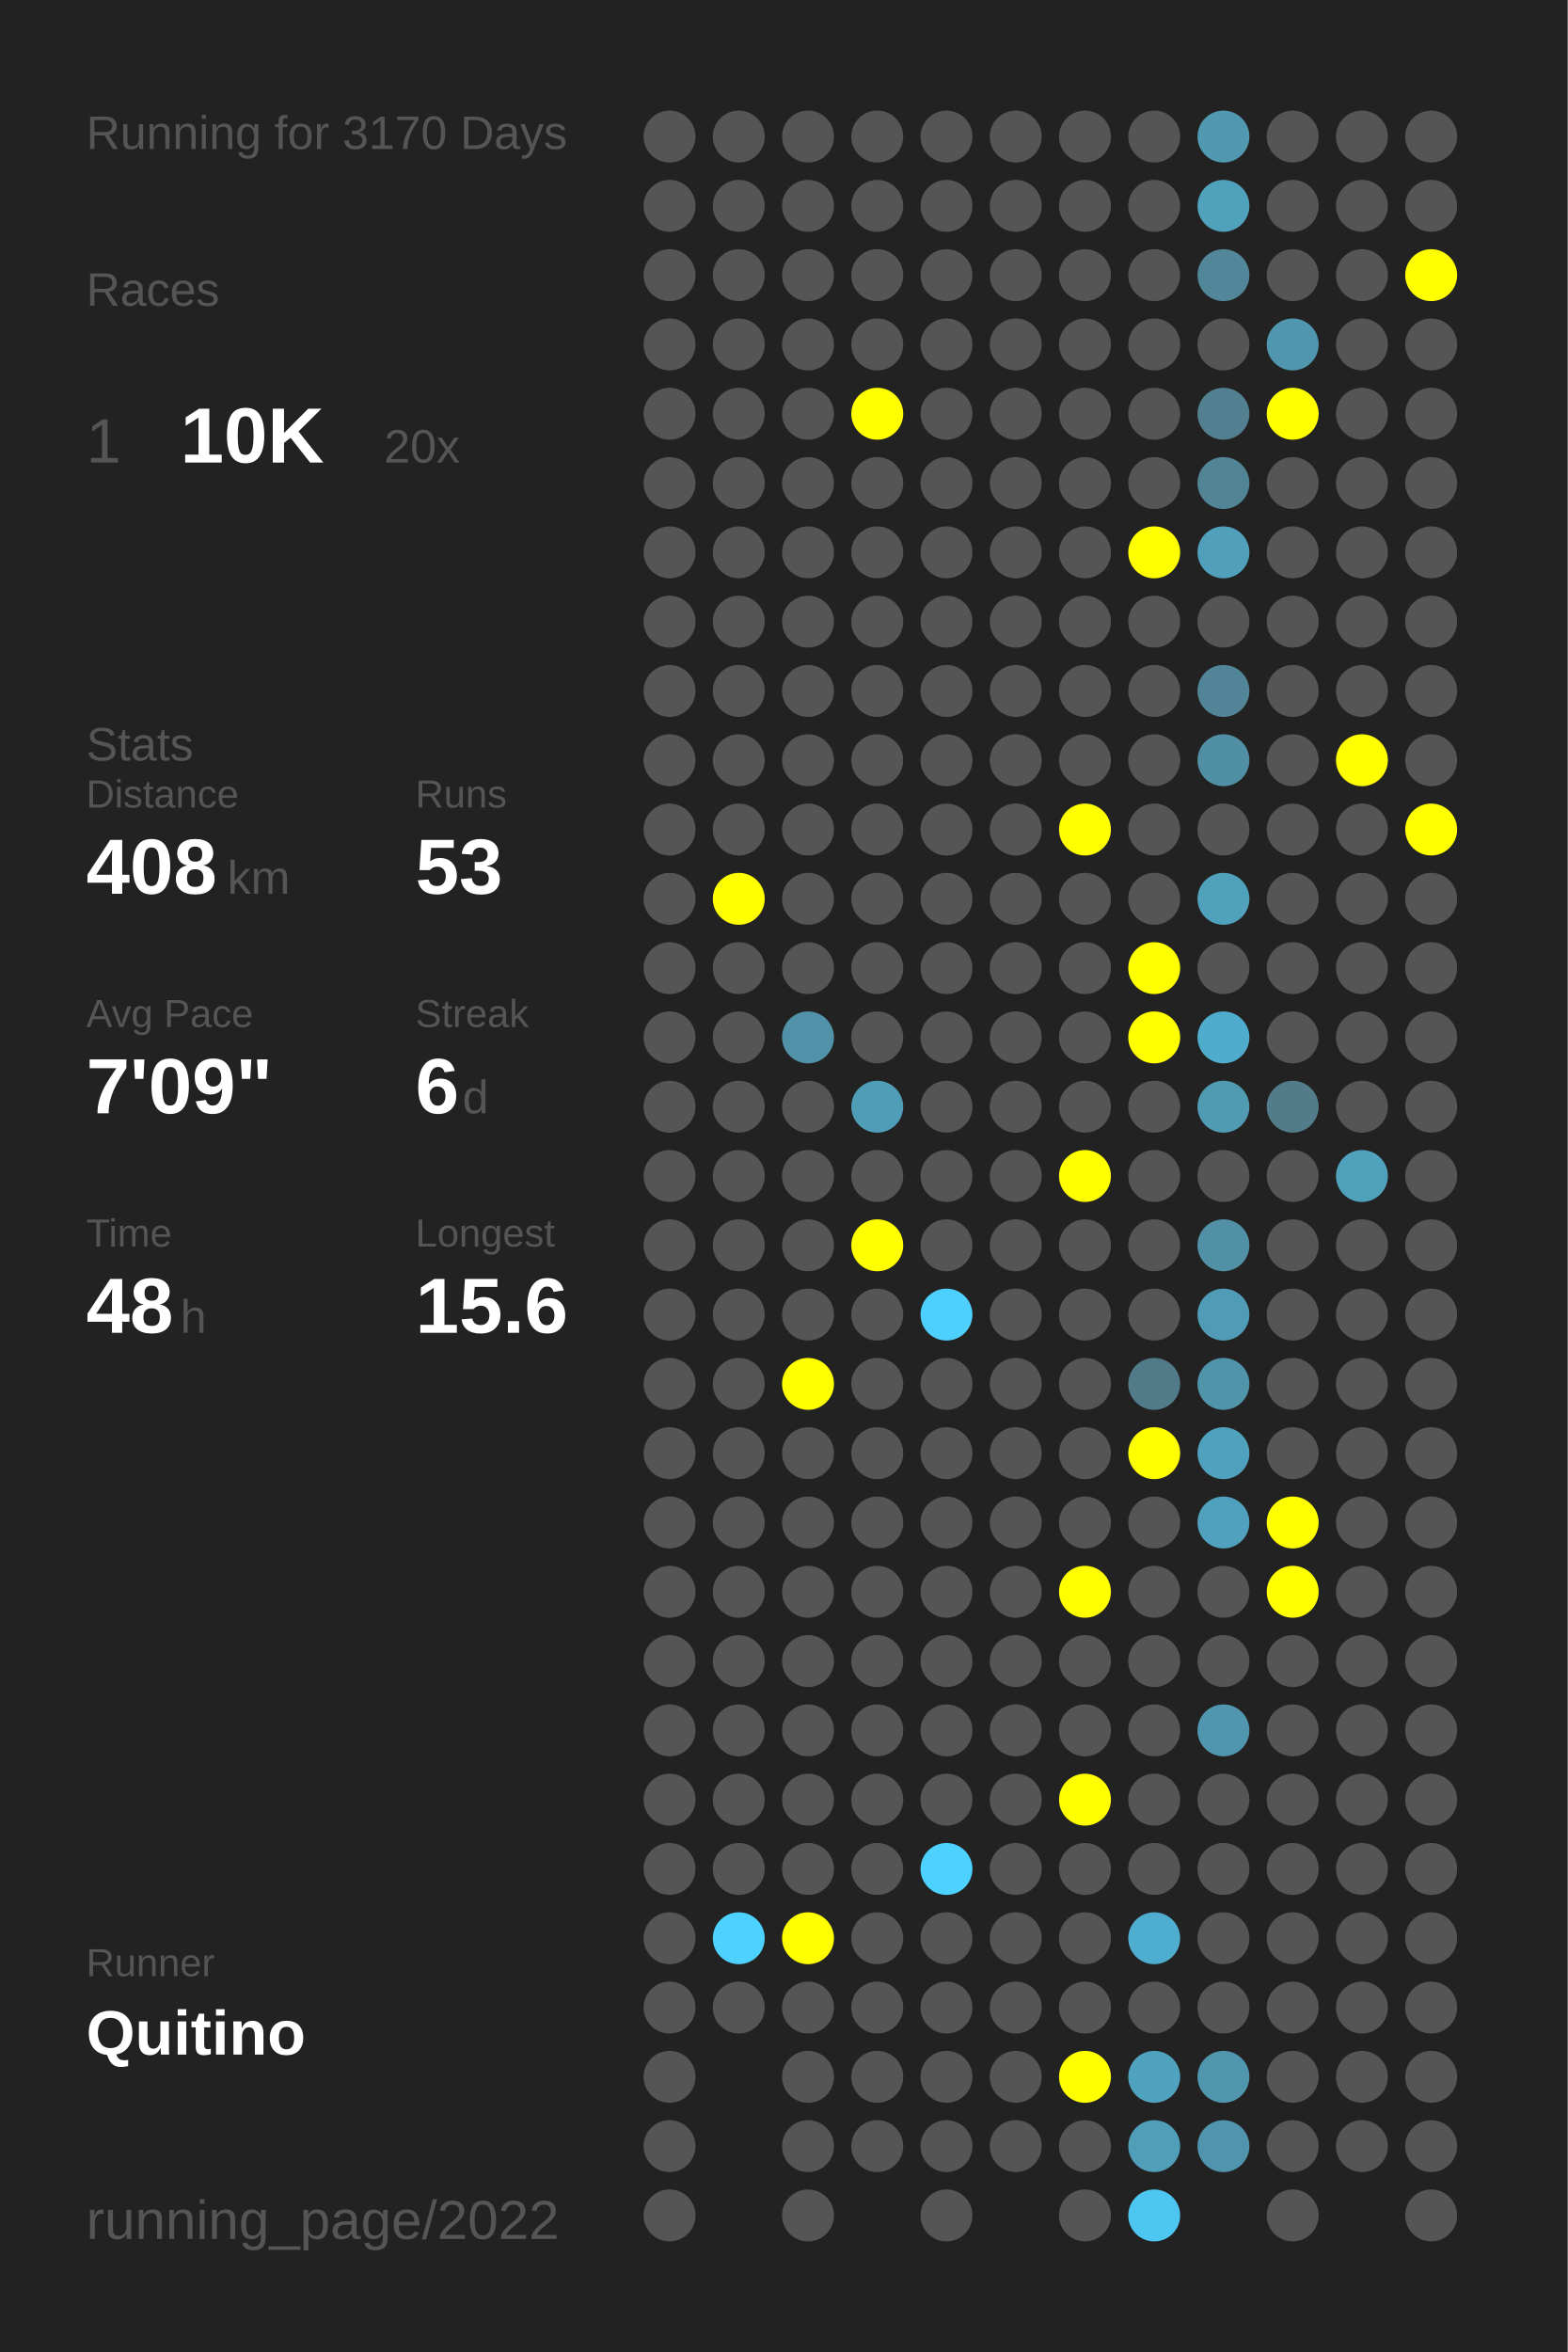
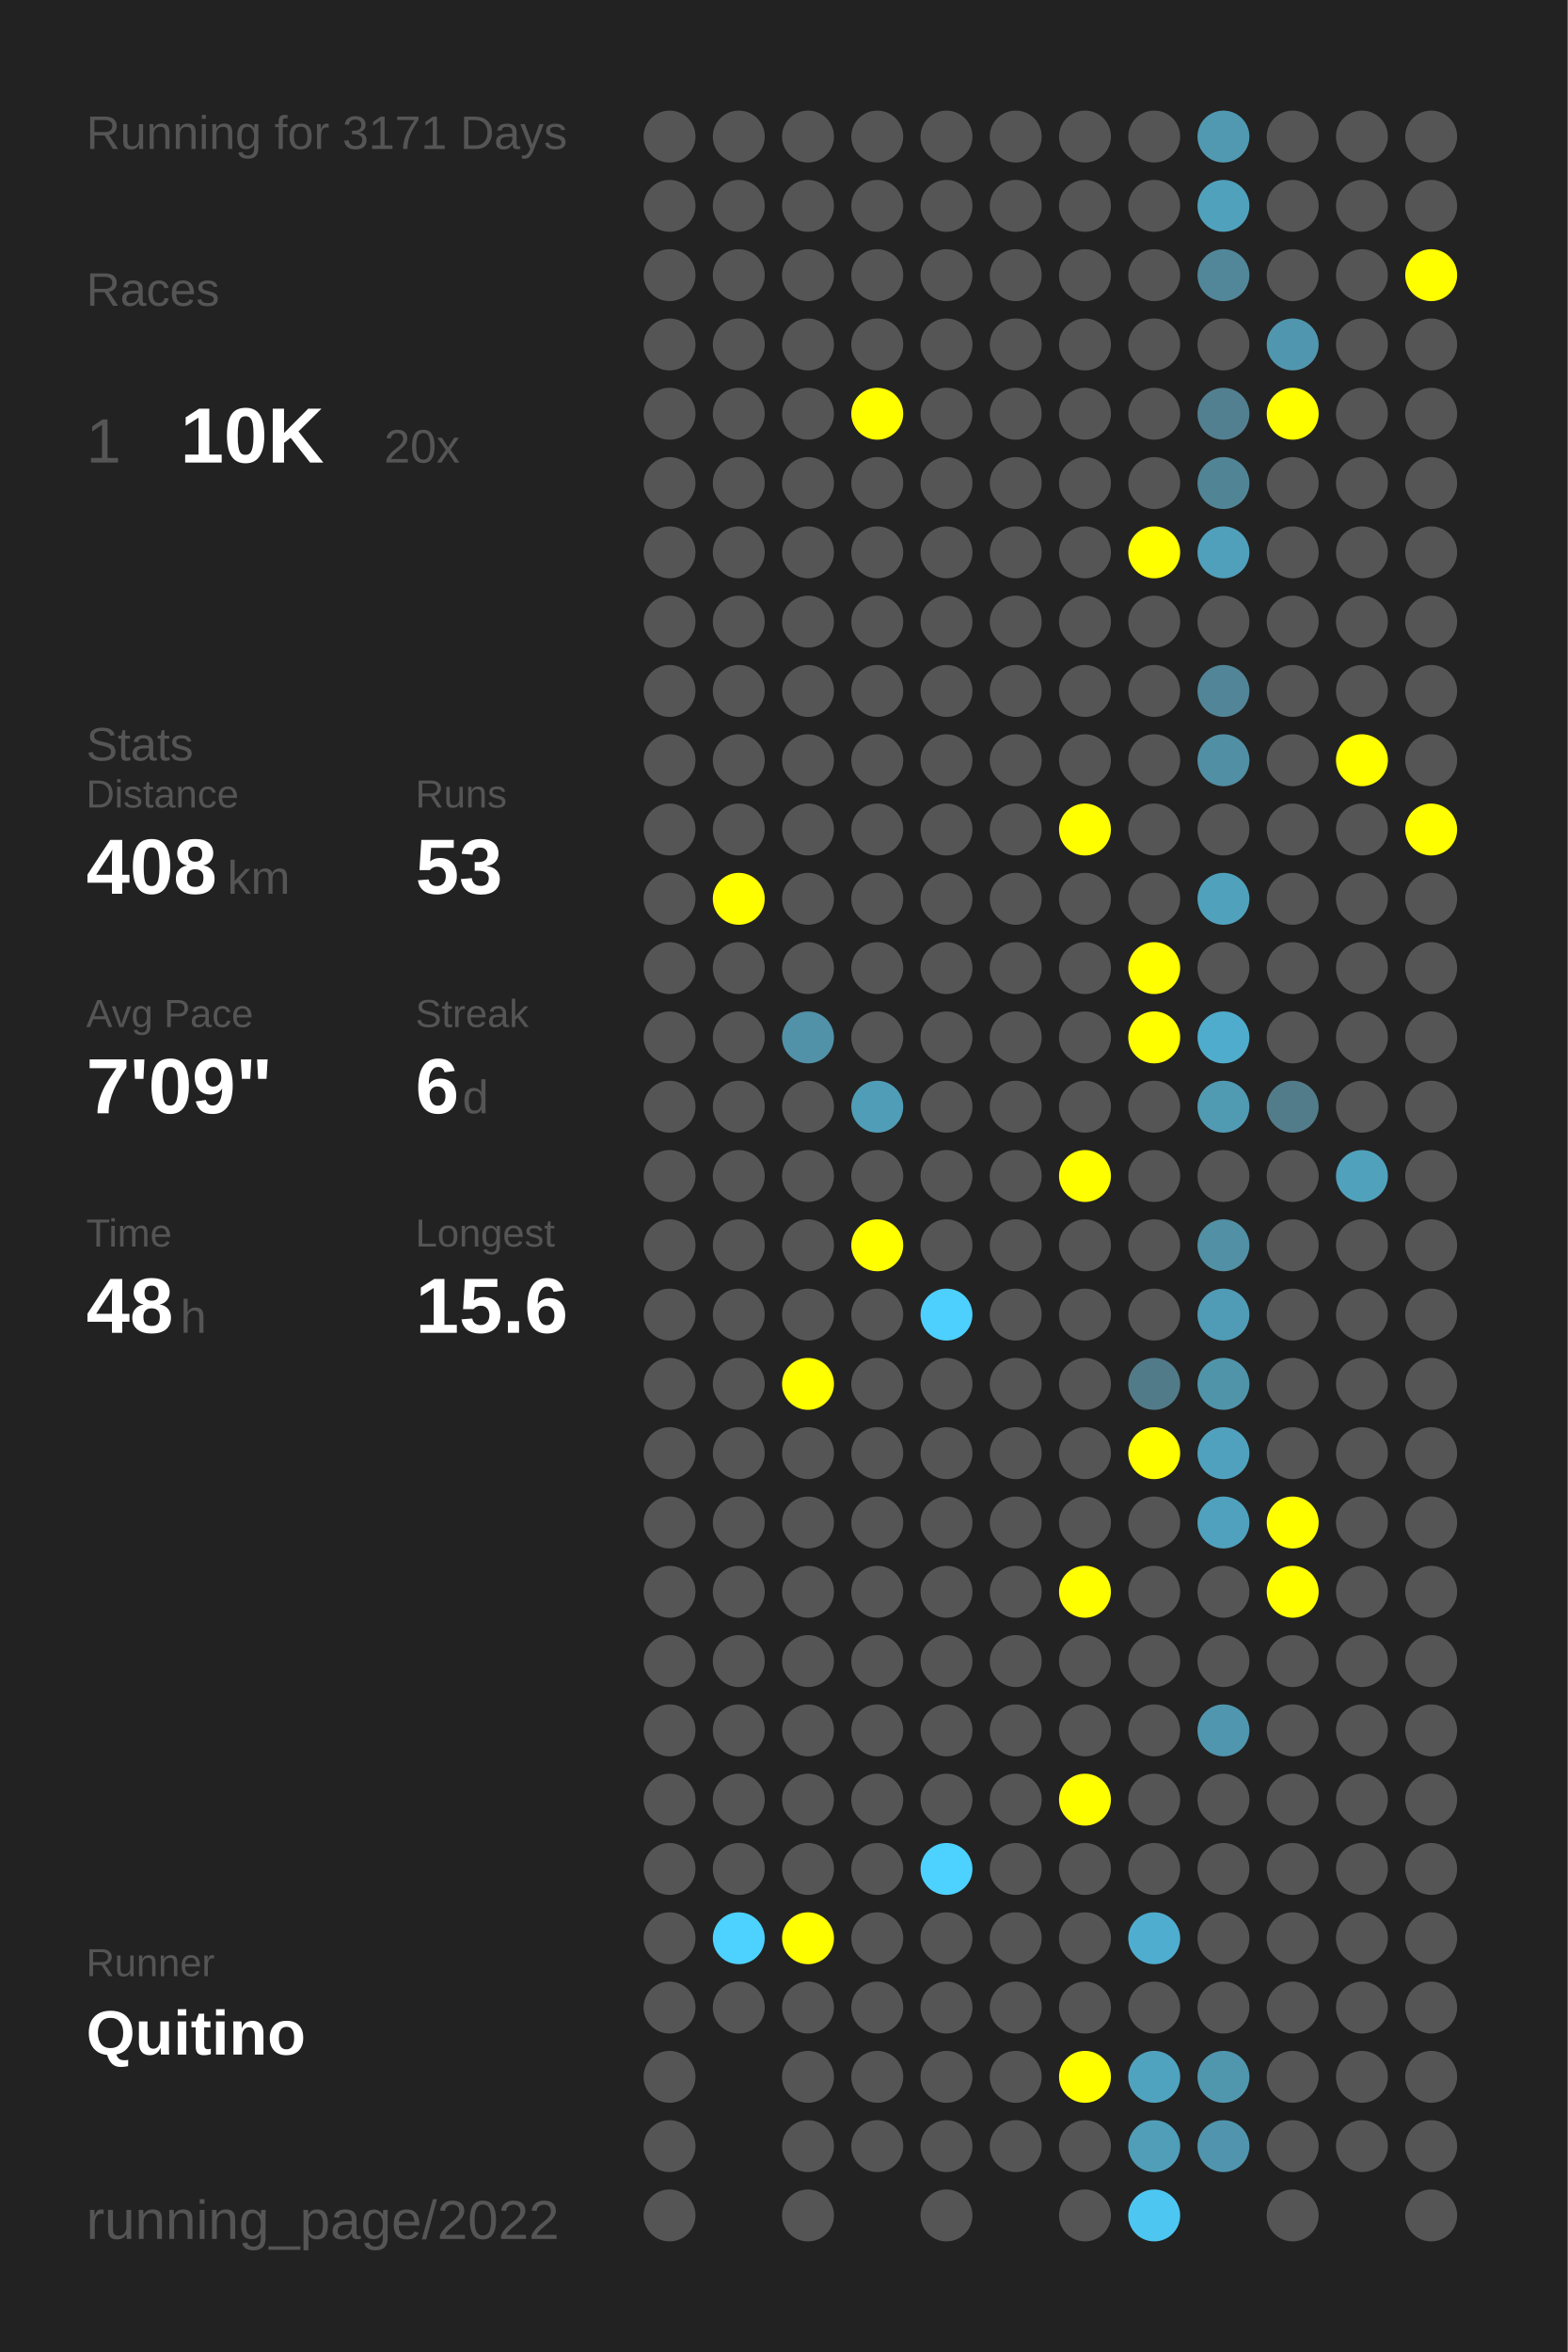
<svg xmlns="http://www.w3.org/2000/svg" baseProfile="full" height="300mm" version="1.1" viewBox="0,0,200,300" width="200mm">
  <defs />
  <rect fill="#222222" height="300" width="200" x="0" y="0" />
-   <text fill="#555555" style="font-size:6px; font-family:Arial;" x="11" y="19">Running for 3170 Days</text>
+   <text fill="#555555" style="font-size:6px; font-family:Arial;" x="11" y="19">Running for 3171 Days</text>
  <text fill="#555555" style="font-size:6px; font-family:Arial;" x="11" y="39">Races</text>
  <text fill="#555555" style="font-size:8px; font-family:Arial;" x="11" y="59">1</text>
  <text fill="#FFFFFF" style="font-size:10px; font-family:Arial; font-weight:bold;" x="23" y="59">10K</text>
  <text fill="#555555" style="font-size:6px; font-family:Arial;" x="49" y="59">20x</text>
  <text fill="#555555" style="font-size:6px; font-family:Arial;" x="11" y="97">Stats</text>
  <text fill="#555555" style="font-size:5px; font-family:Arial;" x="11" y="103">Distance</text>
  <text fill="#FFFFFF" style="font-size:10px; font-family:Arial; font-weight:bold;" x="11" y="114">408</text>
  <text fill="#555555" style="font-size:6px; font-family:Arial;" x="29" y="114">km</text>
  <text fill="#555555" style="font-size:5px; font-family:Arial;" x="53" y="103">Runs</text>
  <text fill="#FFFFFF" style="font-size:10px; font-family:Arial; font-weight:bold;" x="53" y="114">53</text>
  <text fill="#555555" style="font-size:5px; font-family:Arial;" x="11" y="131">Avg Pace</text>
  <text fill="#FFFFFF" style="font-size:10px; font-family:Arial; font-weight:bold;" x="11" y="142">7'09"</text>
  <text fill="#555555" style="font-size:5px; font-family:Arial;" x="53" y="131">Streak</text>
  <text fill="#FFFFFF" style="font-size:10px; font-family:Arial; font-weight:bold;" x="53" y="142">6</text>
  <text fill="#555555" style="font-size:6px; font-family:Arial;" x="59" y="142">d</text>
  <text fill="#555555" style="font-size:5px; font-family:Arial;" x="11" y="159">Time</text>
  <text fill="#FFFFFF" style="font-size:10px; font-family:Arial; font-weight:bold;" x="11" y="170">48</text>
  <text fill="#555555" style="font-size:6px; font-family:Arial;" x="23" y="170">h</text>
  <text fill="#555555" style="font-size:5px; font-family:Arial;" x="53" y="159">Longest</text>
  <text fill="#FFFFFF" style="font-size:10px; font-family:Arial; font-weight:bold;" x="53" y="170">15.6</text>
  <text fill="#555555" style="font-size:5px; font-family:Arial;" x="11" y="252.065">Runner</text>
  <text fill="#FFFFFF" style="font-size:8px; font-family:Arial; font-weight:bold;" x="11" y="262.065">Quitino</text>
  <text fill="#555555" style="font-size:7px; font-family:Arial;" x="11" y="285.581">running_page/2022</text>
  <circle cx="85.417" cy="17.419" fill="#555555" r="3.312" />
  <circle cx="85.417" cy="26.258" fill="#555555" r="3.312" />
  <circle cx="85.417" cy="35.097" fill="#555555" r="3.312" />
  <circle cx="85.417" cy="43.935" fill="#555555" r="3.312" />
  <circle cx="85.417" cy="52.774" fill="#555555" r="3.312" />
  <circle cx="85.417" cy="61.613" fill="#555555" r="3.312" />
  <circle cx="85.417" cy="70.452" fill="#555555" r="3.312" />
  <circle cx="85.417" cy="79.29" fill="#555555" r="3.312" />
  <circle cx="85.417" cy="88.129" fill="#555555" r="3.312" />
  <circle cx="85.417" cy="96.968" fill="#555555" r="3.312" />
  <circle cx="85.417" cy="105.806" fill="#555555" r="3.312" />
  <circle cx="85.417" cy="114.645" fill="#555555" r="3.312" />
  <circle cx="85.417" cy="123.484" fill="#555555" r="3.312" />
  <circle cx="85.417" cy="132.323" fill="#555555" r="3.312" />
  <circle cx="85.417" cy="141.161" fill="#555555" r="3.312" />
  <circle cx="85.417" cy="150" fill="#555555" r="3.312" />
  <circle cx="85.417" cy="158.839" fill="#555555" r="3.312" />
  <circle cx="85.417" cy="167.677" fill="#555555" r="3.312" />
  <circle cx="85.417" cy="176.516" fill="#555555" r="3.312" />
  <circle cx="85.417" cy="185.355" fill="#555555" r="3.312" />
  <circle cx="85.417" cy="194.194" fill="#555555" r="3.312" />
  <circle cx="85.417" cy="203.032" fill="#555555" r="3.312" />
  <circle cx="85.417" cy="211.871" fill="#555555" r="3.312" />
  <circle cx="85.417" cy="220.71" fill="#555555" r="3.312" />
  <circle cx="85.417" cy="229.548" fill="#555555" r="3.312" />
  <circle cx="85.417" cy="238.387" fill="#555555" r="3.312" />
  <circle cx="85.417" cy="247.226" fill="#555555" r="3.312" />
  <circle cx="85.417" cy="256.065" fill="#555555" r="3.312" />
  <circle cx="85.417" cy="264.903" fill="#555555" r="3.312" />
  <circle cx="85.417" cy="273.742" fill="#555555" r="3.312" />
  <circle cx="85.417" cy="282.581" fill="#555555" r="3.312" />
  <circle cx="94.25" cy="17.419" fill="#555555" r="3.312" />
  <circle cx="94.25" cy="26.258" fill="#555555" r="3.312" />
  <circle cx="94.25" cy="35.097" fill="#555555" r="3.312" />
  <circle cx="94.25" cy="43.935" fill="#555555" r="3.312" />
  <circle cx="94.25" cy="52.774" fill="#555555" r="3.312" />
  <circle cx="94.25" cy="61.613" fill="#555555" r="3.312" />
  <circle cx="94.25" cy="70.452" fill="#555555" r="3.312" />
  <circle cx="94.25" cy="79.29" fill="#555555" r="3.312" />
  <circle cx="94.25" cy="88.129" fill="#555555" r="3.312" />
  <circle cx="94.25" cy="96.968" fill="#555555" r="3.312" />
  <circle cx="94.25" cy="105.806" fill="#555555" r="3.312" />
  <circle cx="94.25" cy="114.645" fill="#FFFF00" r="3.312" />
  <circle cx="94.25" cy="123.484" fill="#555555" r="3.312" />
  <circle cx="94.25" cy="132.323" fill="#555555" r="3.312" />
  <circle cx="94.25" cy="141.161" fill="#555555" r="3.312" />
  <circle cx="94.25" cy="150" fill="#555555" r="3.312" />
  <circle cx="94.25" cy="158.839" fill="#555555" r="3.312" />
  <circle cx="94.25" cy="167.677" fill="#555555" r="3.312" />
  <circle cx="94.25" cy="176.516" fill="#555555" r="3.312" />
  <circle cx="94.25" cy="185.355" fill="#555555" r="3.312" />
  <circle cx="94.25" cy="194.194" fill="#555555" r="3.312" />
  <circle cx="94.25" cy="203.032" fill="#555555" r="3.312" />
  <circle cx="94.25" cy="211.871" fill="#555555" r="3.312" />
  <circle cx="94.25" cy="220.71" fill="#555555" r="3.312" />
  <circle cx="94.25" cy="229.548" fill="#555555" r="3.312" />
  <circle cx="94.25" cy="238.387" fill="#555555" r="3.312" />
  <circle cx="94.25" cy="247.226" fill="#4dd1fe" r="3.312" />
  <circle cx="94.25" cy="256.065" fill="#555555" r="3.312" />
  <circle cx="103.083" cy="17.419" fill="#555555" r="3.312" />
  <circle cx="103.083" cy="26.258" fill="#555555" r="3.312" />
  <circle cx="103.083" cy="35.097" fill="#555555" r="3.312" />
  <circle cx="103.083" cy="43.935" fill="#555555" r="3.312" />
  <circle cx="103.083" cy="52.774" fill="#555555" r="3.312" />
  <circle cx="103.083" cy="61.613" fill="#555555" r="3.312" />
  <circle cx="103.083" cy="70.452" fill="#555555" r="3.312" />
  <circle cx="103.083" cy="79.29" fill="#555555" r="3.312" />
  <circle cx="103.083" cy="88.129" fill="#555555" r="3.312" />
  <circle cx="103.083" cy="96.968" fill="#555555" r="3.312" />
  <circle cx="103.083" cy="105.806" fill="#555555" r="3.312" />
  <circle cx="103.083" cy="114.645" fill="#555555" r="3.312" />
  <circle cx="103.083" cy="123.484" fill="#555555" r="3.312" />
  <circle cx="103.083" cy="132.323" fill="#5192a8" r="3.312" />
  <circle cx="103.083" cy="141.161" fill="#555555" r="3.312" />
  <circle cx="103.083" cy="150" fill="#555555" r="3.312" />
  <circle cx="103.083" cy="158.839" fill="#555555" r="3.312" />
  <circle cx="103.083" cy="167.677" fill="#555555" r="3.312" />
  <circle cx="103.083" cy="176.516" fill="#FFFF00" r="3.312" />
  <circle cx="103.083" cy="185.355" fill="#555555" r="3.312" />
  <circle cx="103.083" cy="194.194" fill="#555555" r="3.312" />
  <circle cx="103.083" cy="203.032" fill="#555555" r="3.312" />
  <circle cx="103.083" cy="211.871" fill="#555555" r="3.312" />
  <circle cx="103.083" cy="220.71" fill="#555555" r="3.312" />
  <circle cx="103.083" cy="229.548" fill="#555555" r="3.312" />
  <circle cx="103.083" cy="238.387" fill="#555555" r="3.312" />
  <circle cx="103.083" cy="247.226" fill="#FFFF00" r="3.312" />
  <circle cx="103.083" cy="256.065" fill="#555555" r="3.312" />
  <circle cx="103.083" cy="264.903" fill="#555555" r="3.312" />
  <circle cx="103.083" cy="273.742" fill="#555555" r="3.312" />
  <circle cx="103.083" cy="282.581" fill="#555555" r="3.312" />
  <circle cx="111.917" cy="17.419" fill="#555555" r="3.312" />
  <circle cx="111.917" cy="26.258" fill="#555555" r="3.312" />
  <circle cx="111.917" cy="35.097" fill="#555555" r="3.312" />
  <circle cx="111.917" cy="43.935" fill="#555555" r="3.312" />
  <circle cx="111.917" cy="52.774" fill="#FFFF00" r="3.312" />
  <circle cx="111.917" cy="61.613" fill="#555555" r="3.312" />
  <circle cx="111.917" cy="70.452" fill="#555555" r="3.312" />
  <circle cx="111.917" cy="79.29" fill="#555555" r="3.312" />
  <circle cx="111.917" cy="88.129" fill="#555555" r="3.312" />
  <circle cx="111.917" cy="96.968" fill="#555555" r="3.312" />
  <circle cx="111.917" cy="105.806" fill="#555555" r="3.312" />
  <circle cx="111.917" cy="114.645" fill="#555555" r="3.312" />
  <circle cx="111.917" cy="123.484" fill="#555555" r="3.312" />
  <circle cx="111.917" cy="132.323" fill="#555555" r="3.312" />
  <circle cx="111.917" cy="141.161" fill="#509db7" r="3.312" />
  <circle cx="111.917" cy="150" fill="#555555" r="3.312" />
  <circle cx="111.917" cy="158.839" fill="#FFFF00" r="3.312" />
  <circle cx="111.917" cy="167.677" fill="#555555" r="3.312" />
  <circle cx="111.917" cy="176.516" fill="#555555" r="3.312" />
  <circle cx="111.917" cy="185.355" fill="#555555" r="3.312" />
  <circle cx="111.917" cy="194.194" fill="#555555" r="3.312" />
  <circle cx="111.917" cy="203.032" fill="#555555" r="3.312" />
  <circle cx="111.917" cy="211.871" fill="#555555" r="3.312" />
  <circle cx="111.917" cy="220.71" fill="#555555" r="3.312" />
  <circle cx="111.917" cy="229.548" fill="#555555" r="3.312" />
  <circle cx="111.917" cy="238.387" fill="#555555" r="3.312" />
  <circle cx="111.917" cy="247.226" fill="#555555" r="3.312" />
  <circle cx="111.917" cy="256.065" fill="#555555" r="3.312" />
  <circle cx="111.917" cy="264.903" fill="#555555" r="3.312" />
  <circle cx="111.917" cy="273.742" fill="#555555" r="3.312" />
  <circle cx="120.75" cy="17.419" fill="#555555" r="3.312" />
  <circle cx="120.75" cy="26.258" fill="#555555" r="3.312" />
  <circle cx="120.75" cy="35.097" fill="#555555" r="3.312" />
  <circle cx="120.75" cy="43.935" fill="#555555" r="3.312" />
  <circle cx="120.75" cy="52.774" fill="#555555" r="3.312" />
  <circle cx="120.75" cy="61.613" fill="#555555" r="3.312" />
  <circle cx="120.75" cy="70.452" fill="#555555" r="3.312" />
  <circle cx="120.75" cy="79.29" fill="#555555" r="3.312" />
  <circle cx="120.75" cy="88.129" fill="#555555" r="3.312" />
  <circle cx="120.75" cy="96.968" fill="#555555" r="3.312" />
  <circle cx="120.75" cy="105.806" fill="#555555" r="3.312" />
  <circle cx="120.75" cy="114.645" fill="#555555" r="3.312" />
  <circle cx="120.75" cy="123.484" fill="#555555" r="3.312" />
  <circle cx="120.75" cy="132.323" fill="#555555" r="3.312" />
  <circle cx="120.75" cy="141.161" fill="#555555" r="3.312" />
  <circle cx="120.75" cy="150" fill="#555555" r="3.312" />
  <circle cx="120.75" cy="158.839" fill="#555555" r="3.312" />
  <circle cx="120.75" cy="167.677" fill="#4dd0fd" r="3.312" />
  <circle cx="120.75" cy="176.516" fill="#555555" r="3.312" />
  <circle cx="120.75" cy="185.355" fill="#555555" r="3.312" />
  <circle cx="120.75" cy="194.194" fill="#555555" r="3.312" />
  <circle cx="120.75" cy="203.032" fill="#555555" r="3.312" />
  <circle cx="120.75" cy="211.871" fill="#555555" r="3.312" />
  <circle cx="120.75" cy="220.71" fill="#555555" r="3.312" />
  <circle cx="120.75" cy="229.548" fill="#555555" r="3.312" />
  <circle cx="120.75" cy="238.387" fill="#4dd1fe" r="3.312" />
  <circle cx="120.75" cy="247.226" fill="#555555" r="3.312" />
  <circle cx="120.75" cy="256.065" fill="#555555" r="3.312" />
  <circle cx="120.75" cy="264.903" fill="#555555" r="3.312" />
  <circle cx="120.75" cy="273.742" fill="#555555" r="3.312" />
  <circle cx="120.75" cy="282.581" fill="#555555" r="3.312" />
  <circle cx="129.583" cy="17.419" fill="#555555" r="3.312" />
  <circle cx="129.583" cy="26.258" fill="#555555" r="3.312" />
  <circle cx="129.583" cy="35.097" fill="#555555" r="3.312" />
  <circle cx="129.583" cy="43.935" fill="#555555" r="3.312" />
  <circle cx="129.583" cy="52.774" fill="#555555" r="3.312" />
  <circle cx="129.583" cy="61.613" fill="#555555" r="3.312" />
  <circle cx="129.583" cy="70.452" fill="#555555" r="3.312" />
  <circle cx="129.583" cy="79.29" fill="#555555" r="3.312" />
  <circle cx="129.583" cy="88.129" fill="#555555" r="3.312" />
  <circle cx="129.583" cy="96.968" fill="#555555" r="3.312" />
  <circle cx="129.583" cy="105.806" fill="#555555" r="3.312" />
  <circle cx="129.583" cy="114.645" fill="#555555" r="3.312" />
  <circle cx="129.583" cy="123.484" fill="#555555" r="3.312" />
  <circle cx="129.583" cy="132.323" fill="#555555" r="3.312" />
  <circle cx="129.583" cy="141.161" fill="#555555" r="3.312" />
  <circle cx="129.583" cy="150" fill="#555555" r="3.312" />
  <circle cx="129.583" cy="158.839" fill="#555555" r="3.312" />
  <circle cx="129.583" cy="167.677" fill="#555555" r="3.312" />
  <circle cx="129.583" cy="176.516" fill="#555555" r="3.312" />
  <circle cx="129.583" cy="185.355" fill="#555555" r="3.312" />
  <circle cx="129.583" cy="194.194" fill="#555555" r="3.312" />
  <circle cx="129.583" cy="203.032" fill="#555555" r="3.312" />
  <circle cx="129.583" cy="211.871" fill="#555555" r="3.312" />
  <circle cx="129.583" cy="220.71" fill="#555555" r="3.312" />
  <circle cx="129.583" cy="229.548" fill="#555555" r="3.312" />
  <circle cx="129.583" cy="238.387" fill="#555555" r="3.312" />
  <circle cx="129.583" cy="247.226" fill="#555555" r="3.312" />
  <circle cx="129.583" cy="256.065" fill="#555555" r="3.312" />
  <circle cx="129.583" cy="264.903" fill="#555555" r="3.312" />
  <circle cx="129.583" cy="273.742" fill="#555555" r="3.312" />
  <circle cx="138.417" cy="17.419" fill="#555555" r="3.312" />
  <circle cx="138.417" cy="26.258" fill="#555555" r="3.312" />
  <circle cx="138.417" cy="35.097" fill="#555555" r="3.312" />
  <circle cx="138.417" cy="43.935" fill="#555555" r="3.312" />
  <circle cx="138.417" cy="52.774" fill="#555555" r="3.312" />
  <circle cx="138.417" cy="61.613" fill="#555555" r="3.312" />
  <circle cx="138.417" cy="70.452" fill="#555555" r="3.312" />
  <circle cx="138.417" cy="79.29" fill="#555555" r="3.312" />
  <circle cx="138.417" cy="88.129" fill="#555555" r="3.312" />
  <circle cx="138.417" cy="96.968" fill="#555555" r="3.312" />
  <circle cx="138.417" cy="105.806" fill="#FFFF00" r="3.312" />
  <circle cx="138.417" cy="114.645" fill="#555555" r="3.312" />
  <circle cx="138.417" cy="123.484" fill="#555555" r="3.312" />
  <circle cx="138.417" cy="132.323" fill="#555555" r="3.312" />
  <circle cx="138.417" cy="141.161" fill="#555555" r="3.312" />
  <circle cx="138.417" cy="150" fill="#FFFF00" r="3.312" />
  <circle cx="138.417" cy="158.839" fill="#555555" r="3.312" />
  <circle cx="138.417" cy="167.677" fill="#555555" r="3.312" />
  <circle cx="138.417" cy="176.516" fill="#555555" r="3.312" />
  <circle cx="138.417" cy="185.355" fill="#555555" r="3.312" />
  <circle cx="138.417" cy="194.194" fill="#555555" r="3.312" />
  <circle cx="138.417" cy="203.032" fill="#FFFF00" r="3.312" />
  <circle cx="138.417" cy="211.871" fill="#555555" r="3.312" />
  <circle cx="138.417" cy="220.71" fill="#555555" r="3.312" />
  <circle cx="138.417" cy="229.548" fill="#FFFF00" r="3.312" />
  <circle cx="138.417" cy="238.387" fill="#555555" r="3.312" />
  <circle cx="138.417" cy="247.226" fill="#555555" r="3.312" />
  <circle cx="138.417" cy="256.065" fill="#555555" r="3.312" />
  <circle cx="138.417" cy="264.903" fill="#FFFF00" r="3.312" />
  <circle cx="138.417" cy="273.742" fill="#555555" r="3.312" />
  <circle cx="138.417" cy="282.581" fill="#555555" r="3.312" />
  <circle cx="147.25" cy="17.419" fill="#555555" r="3.312" />
  <circle cx="147.25" cy="26.258" fill="#555555" r="3.312" />
  <circle cx="147.25" cy="35.097" fill="#555555" r="3.312" />
  <circle cx="147.25" cy="43.935" fill="#555555" r="3.312" />
  <circle cx="147.25" cy="52.774" fill="#555555" r="3.312" />
  <circle cx="147.25" cy="61.613" fill="#555555" r="3.312" />
  <circle cx="147.25" cy="70.452" fill="#FFFF00" r="3.312" />
  <circle cx="147.25" cy="79.29" fill="#555555" r="3.312" />
  <circle cx="147.25" cy="88.129" fill="#555555" r="3.312" />
  <circle cx="147.25" cy="96.968" fill="#555555" r="3.312" />
  <circle cx="147.25" cy="105.806" fill="#555555" r="3.312" />
  <circle cx="147.25" cy="114.645" fill="#555555" r="3.312" />
  <circle cx="147.25" cy="123.484" fill="#FFFF00" r="3.312" />
  <circle cx="147.25" cy="132.323" fill="#FFFF00" r="3.312" />
  <circle cx="147.25" cy="141.161" fill="#555555" r="3.312" />
  <circle cx="147.25" cy="150" fill="#555555" r="3.312" />
  <circle cx="147.25" cy="158.839" fill="#555555" r="3.312" />
  <circle cx="147.25" cy="167.677" fill="#555555" r="3.312" />
  <circle cx="147.25" cy="176.516" fill="#527b89" r="3.312" />
  <circle cx="147.25" cy="185.355" fill="#FFFF00" r="3.312" />
  <circle cx="147.25" cy="194.194" fill="#555555" r="3.312" />
  <circle cx="147.25" cy="203.032" fill="#555555" r="3.312" />
  <circle cx="147.25" cy="211.871" fill="#555555" r="3.312" />
  <circle cx="147.25" cy="220.71" fill="#555555" r="3.312" />
  <circle cx="147.25" cy="229.548" fill="#555555" r="3.312" />
  <circle cx="147.25" cy="238.387" fill="#555555" r="3.312" />
  <circle cx="147.25" cy="247.226" fill="#4faecf" r="3.312" />
  <circle cx="147.25" cy="256.065" fill="#555555" r="3.312" />
  <circle cx="147.25" cy="264.903" fill="#50a3bf" r="3.312" />
  <circle cx="147.25" cy="273.742" fill="#509eb8" r="3.312" />
  <circle cx="147.25" cy="282.581" fill="#4dc7f1" r="3.312" />
  <circle cx="156.083" cy="17.419" fill="#5099b1" r="3.312" />
  <circle cx="156.083" cy="26.258" fill="#50a1bc" r="3.312" />
  <circle cx="156.083" cy="35.097" fill="#518799" r="3.312" />
  <circle cx="156.083" cy="43.935" fill="#555555" r="3.312" />
  <circle cx="156.083" cy="52.774" fill="#528090" r="3.312" />
  <circle cx="156.083" cy="61.613" fill="#518596" r="3.312" />
  <circle cx="156.083" cy="70.452" fill="#50a0bb" r="3.312" />
  <circle cx="156.083" cy="79.29" fill="#555555" r="3.312" />
  <circle cx="156.083" cy="88.129" fill="#518597" r="3.312" />
  <circle cx="156.083" cy="96.968" fill="#518fa4" r="3.312" />
  <circle cx="156.083" cy="105.806" fill="#555555" r="3.312" />
  <circle cx="156.083" cy="114.645" fill="#50a1bc" r="3.312" />
  <circle cx="156.083" cy="123.484" fill="#555555" r="3.312" />
  <circle cx="156.083" cy="132.323" fill="#4faccc" r="3.312" />
  <circle cx="156.083" cy="141.161" fill="#509ab2" r="3.312" />
  <circle cx="156.083" cy="150" fill="#555555" r="3.312" />
  <circle cx="156.083" cy="158.839" fill="#5190a5" r="3.312" />
  <circle cx="156.083" cy="167.677" fill="#509bb5" r="3.312" />
  <circle cx="156.083" cy="176.516" fill="#5094aa" r="3.312" />
  <circle cx="156.083" cy="185.355" fill="#50a1bd" r="3.312" />
  <circle cx="156.083" cy="194.194" fill="#50a1bd" r="3.312" />
  <circle cx="156.083" cy="203.032" fill="#555555" r="3.312" />
  <circle cx="156.083" cy="211.871" fill="#555555" r="3.312" />
  <circle cx="156.083" cy="220.71" fill="#5096ae" r="3.312" />
  <circle cx="156.083" cy="229.548" fill="#555555" r="3.312" />
  <circle cx="156.083" cy="238.387" fill="#555555" r="3.312" />
  <circle cx="156.083" cy="247.226" fill="#555555" r="3.312" />
  <circle cx="156.083" cy="256.065" fill="#555555" r="3.312" />
  <circle cx="156.083" cy="264.903" fill="#5097ae" r="3.312" />
  <circle cx="156.083" cy="273.742" fill="#5095ad" r="3.312" />
  <circle cx="164.917" cy="17.419" fill="#555555" r="3.312" />
  <circle cx="164.917" cy="26.258" fill="#555555" r="3.312" />
  <circle cx="164.917" cy="35.097" fill="#555555" r="3.312" />
  <circle cx="164.917" cy="43.935" fill="#5096ae" r="3.312" />
  <circle cx="164.917" cy="52.774" fill="#FFFF00" r="3.312" />
  <circle cx="164.917" cy="61.613" fill="#555555" r="3.312" />
  <circle cx="164.917" cy="70.452" fill="#555555" r="3.312" />
  <circle cx="164.917" cy="79.29" fill="#555555" r="3.312" />
  <circle cx="164.917" cy="88.129" fill="#555555" r="3.312" />
  <circle cx="164.917" cy="96.968" fill="#555555" r="3.312" />
  <circle cx="164.917" cy="105.806" fill="#555555" r="3.312" />
  <circle cx="164.917" cy="114.645" fill="#555555" r="3.312" />
  <circle cx="164.917" cy="123.484" fill="#555555" r="3.312" />
  <circle cx="164.917" cy="132.323" fill="#555555" r="3.312" />
  <circle cx="164.917" cy="141.161" fill="#527c8a" r="3.312" />
  <circle cx="164.917" cy="150" fill="#555555" r="3.312" />
  <circle cx="164.917" cy="158.839" fill="#555555" r="3.312" />
  <circle cx="164.917" cy="167.677" fill="#555555" r="3.312" />
  <circle cx="164.917" cy="176.516" fill="#555555" r="3.312" />
  <circle cx="164.917" cy="185.355" fill="#555555" r="3.312" />
  <circle cx="164.917" cy="194.194" fill="#FFFF00" r="3.312" />
  <circle cx="164.917" cy="203.032" fill="#FFFF00" r="3.312" />
  <circle cx="164.917" cy="211.871" fill="#555555" r="3.312" />
  <circle cx="164.917" cy="220.71" fill="#555555" r="3.312" />
  <circle cx="164.917" cy="229.548" fill="#555555" r="3.312" />
  <circle cx="164.917" cy="238.387" fill="#555555" r="3.312" />
  <circle cx="164.917" cy="247.226" fill="#555555" r="3.312" />
  <circle cx="164.917" cy="256.065" fill="#555555" r="3.312" />
  <circle cx="164.917" cy="264.903" fill="#555555" r="3.312" />
  <circle cx="164.917" cy="273.742" fill="#555555" r="3.312" />
  <circle cx="164.917" cy="282.581" fill="#555555" r="3.312" />
  <circle cx="173.75" cy="17.419" fill="#555555" r="3.312" />
  <circle cx="173.75" cy="26.258" fill="#555555" r="3.312" />
  <circle cx="173.75" cy="35.097" fill="#555555" r="3.312" />
  <circle cx="173.75" cy="43.935" fill="#555555" r="3.312" />
  <circle cx="173.75" cy="52.774" fill="#555555" r="3.312" />
  <circle cx="173.75" cy="61.613" fill="#555555" r="3.312" />
  <circle cx="173.75" cy="70.452" fill="#555555" r="3.312" />
  <circle cx="173.75" cy="79.29" fill="#555555" r="3.312" />
  <circle cx="173.75" cy="88.129" fill="#555555" r="3.312" />
  <circle cx="173.75" cy="96.968" fill="#FFFF00" r="3.312" />
  <circle cx="173.75" cy="105.806" fill="#555555" r="3.312" />
  <circle cx="173.75" cy="114.645" fill="#555555" r="3.312" />
  <circle cx="173.75" cy="123.484" fill="#555555" r="3.312" />
  <circle cx="173.75" cy="132.323" fill="#555555" r="3.312" />
  <circle cx="173.75" cy="141.161" fill="#555555" r="3.312" />
  <circle cx="173.75" cy="150" fill="#50a1bc" r="3.312" />
  <circle cx="173.75" cy="158.839" fill="#555555" r="3.312" />
  <circle cx="173.75" cy="167.677" fill="#555555" r="3.312" />
  <circle cx="173.75" cy="176.516" fill="#555555" r="3.312" />
  <circle cx="173.75" cy="185.355" fill="#555555" r="3.312" />
  <circle cx="173.75" cy="194.194" fill="#555555" r="3.312" />
  <circle cx="173.75" cy="203.032" fill="#555555" r="3.312" />
  <circle cx="173.75" cy="211.871" fill="#555555" r="3.312" />
  <circle cx="173.75" cy="220.71" fill="#555555" r="3.312" />
  <circle cx="173.75" cy="229.548" fill="#555555" r="3.312" />
  <circle cx="173.75" cy="238.387" fill="#555555" r="3.312" />
  <circle cx="173.75" cy="247.226" fill="#555555" r="3.312" />
  <circle cx="173.75" cy="256.065" fill="#555555" r="3.312" />
  <circle cx="173.75" cy="264.903" fill="#555555" r="3.312" />
  <circle cx="173.75" cy="273.742" fill="#555555" r="3.312" />
  <circle cx="182.583" cy="17.419" fill="#555555" r="3.312" />
  <circle cx="182.583" cy="26.258" fill="#555555" r="3.312" />
  <circle cx="182.583" cy="35.097" fill="#FFFF00" r="3.312" />
  <circle cx="182.583" cy="43.935" fill="#555555" r="3.312" />
  <circle cx="182.583" cy="52.774" fill="#555555" r="3.312" />
  <circle cx="182.583" cy="61.613" fill="#555555" r="3.312" />
  <circle cx="182.583" cy="70.452" fill="#555555" r="3.312" />
  <circle cx="182.583" cy="79.29" fill="#555555" r="3.312" />
  <circle cx="182.583" cy="88.129" fill="#555555" r="3.312" />
  <circle cx="182.583" cy="96.968" fill="#555555" r="3.312" />
  <circle cx="182.583" cy="105.806" fill="#FFFF00" r="3.312" />
  <circle cx="182.583" cy="114.645" fill="#555555" r="3.312" />
  <circle cx="182.583" cy="123.484" fill="#555555" r="3.312" />
  <circle cx="182.583" cy="132.323" fill="#555555" r="3.312" />
  <circle cx="182.583" cy="141.161" fill="#555555" r="3.312" />
  <circle cx="182.583" cy="150" fill="#555555" r="3.312" />
  <circle cx="182.583" cy="158.839" fill="#555555" r="3.312" />
  <circle cx="182.583" cy="167.677" fill="#555555" r="3.312" />
  <circle cx="182.583" cy="176.516" fill="#555555" r="3.312" />
  <circle cx="182.583" cy="185.355" fill="#555555" r="3.312" />
  <circle cx="182.583" cy="194.194" fill="#555555" r="3.312" />
  <circle cx="182.583" cy="203.032" fill="#555555" r="3.312" />
  <circle cx="182.583" cy="211.871" fill="#555555" r="3.312" />
  <circle cx="182.583" cy="220.71" fill="#555555" r="3.312" />
  <circle cx="182.583" cy="229.548" fill="#555555" r="3.312" />
  <circle cx="182.583" cy="238.387" fill="#555555" r="3.312" />
  <circle cx="182.583" cy="247.226" fill="#555555" r="3.312" />
  <circle cx="182.583" cy="256.065" fill="#555555" r="3.312" />
  <circle cx="182.583" cy="264.903" fill="#555555" r="3.312" />
  <circle cx="182.583" cy="273.742" fill="#555555" r="3.312" />
  <circle cx="182.583" cy="282.581" fill="#555555" r="3.312" />
</svg>
